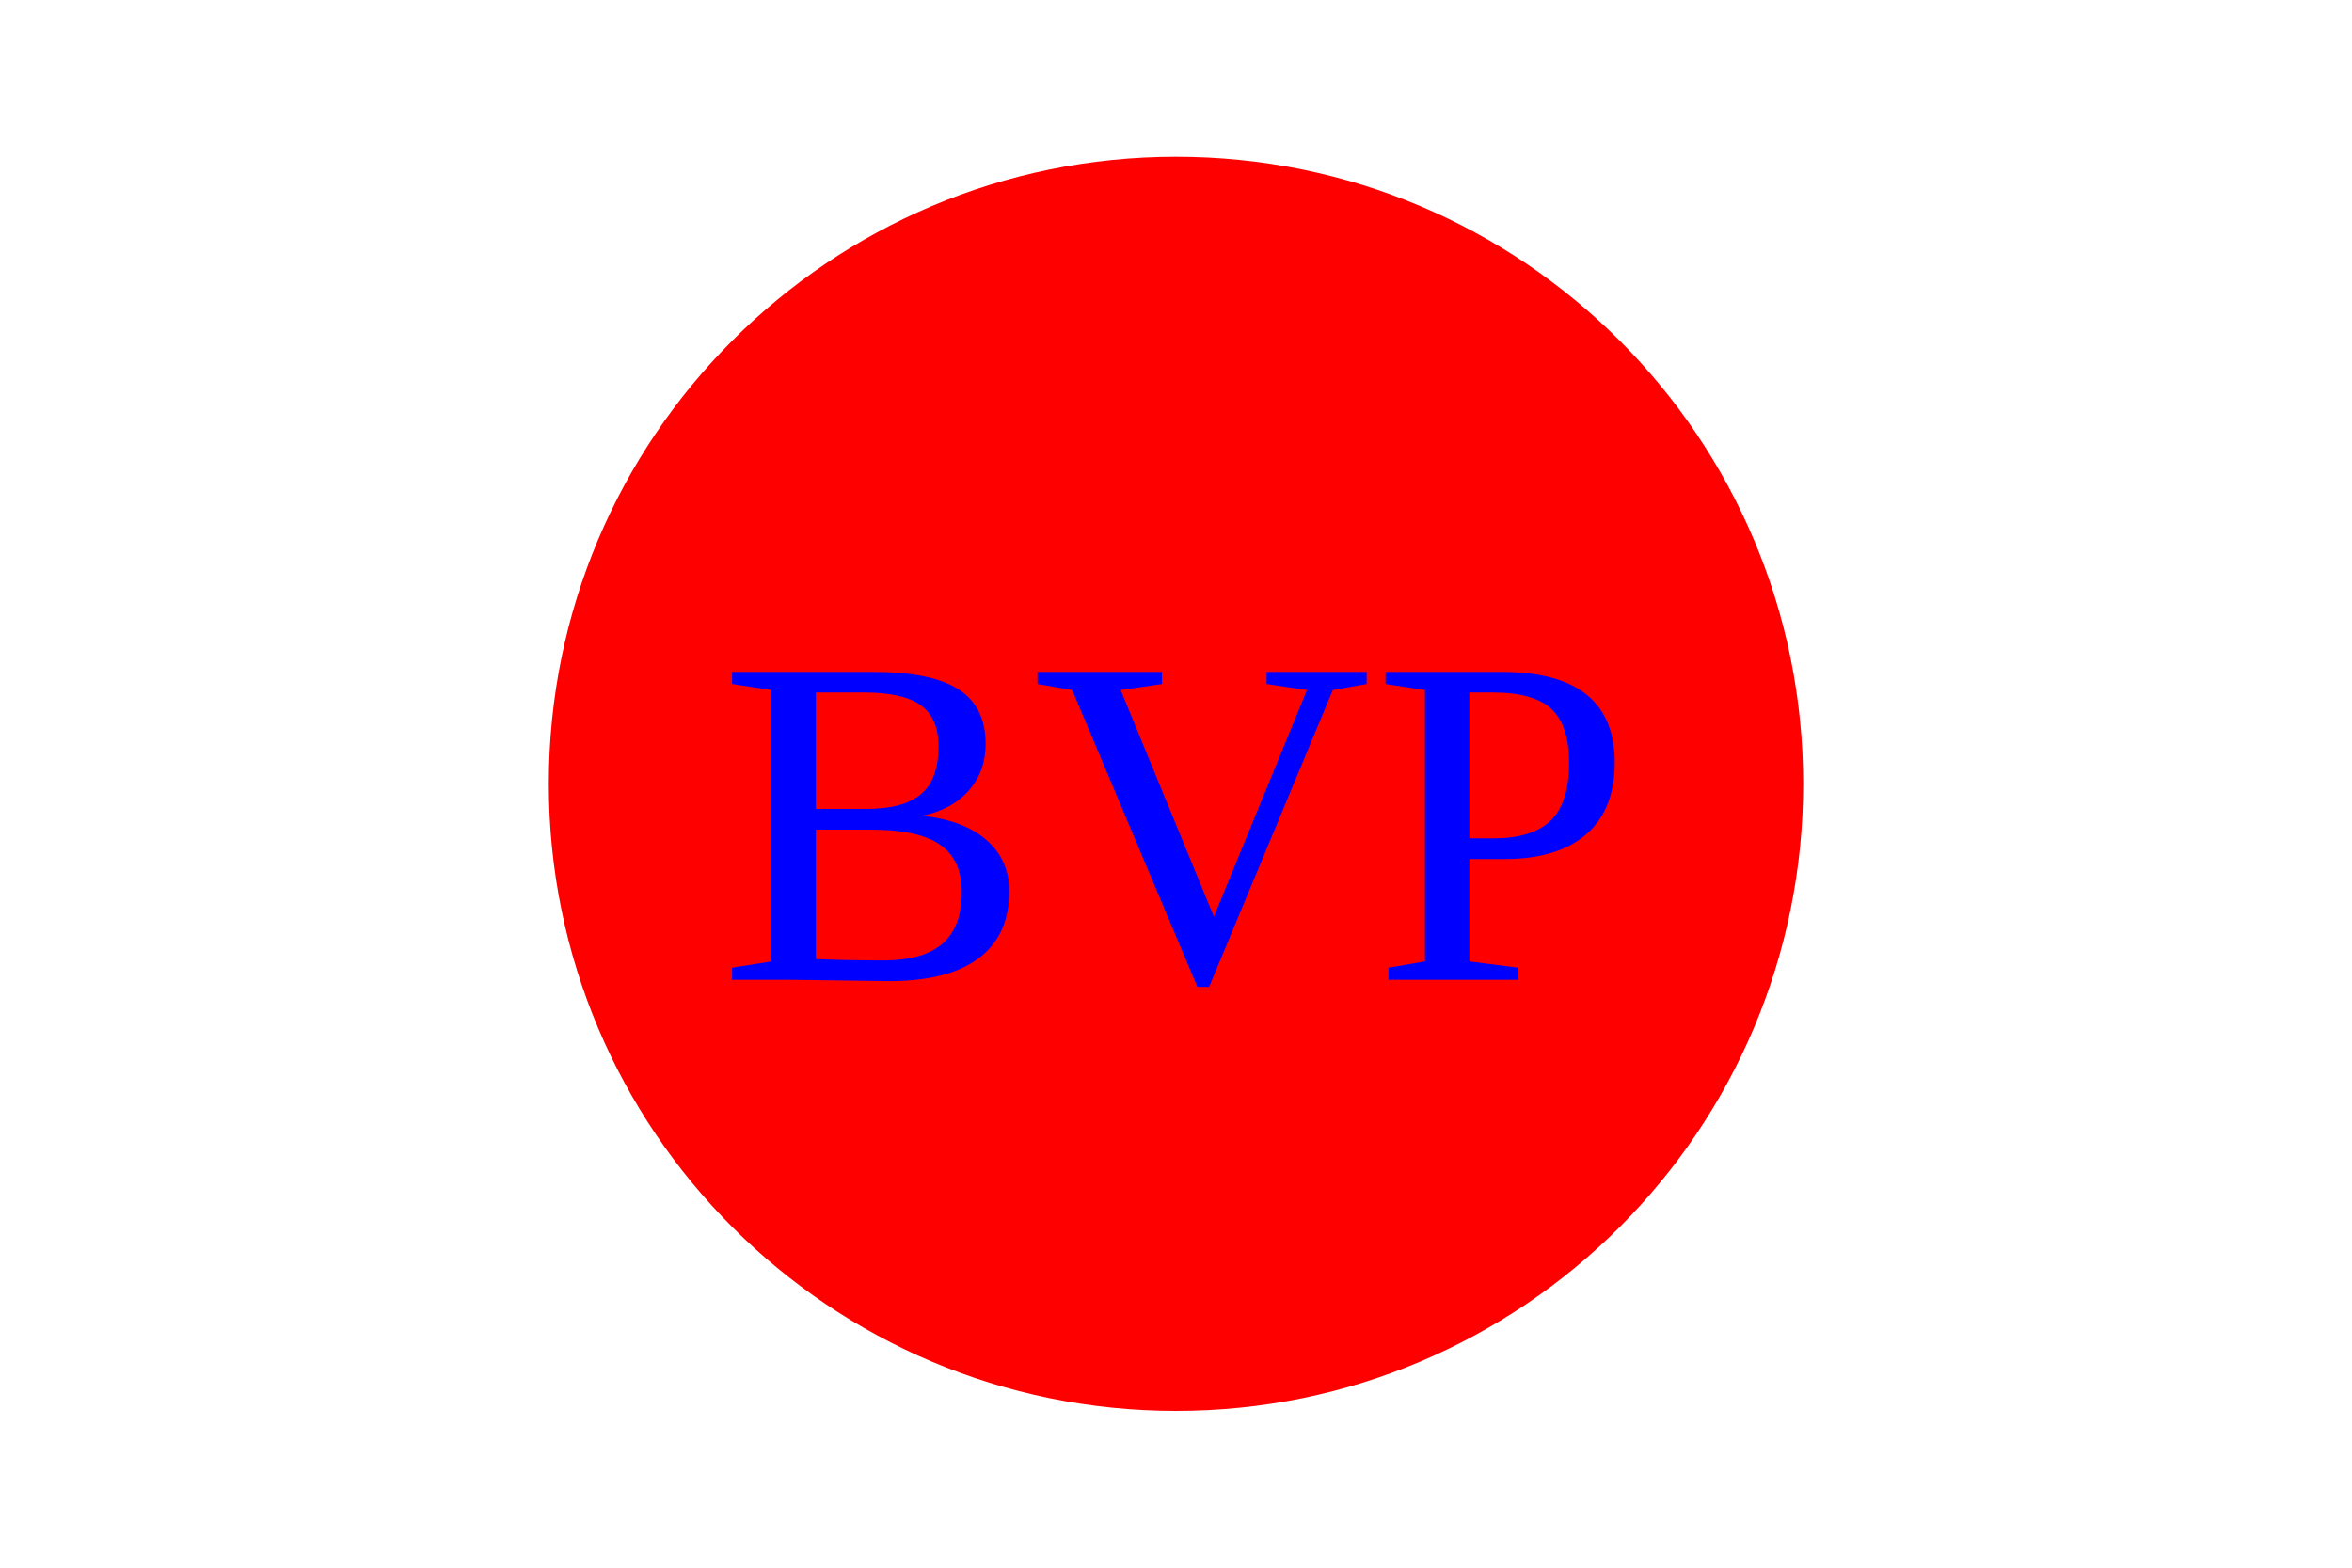
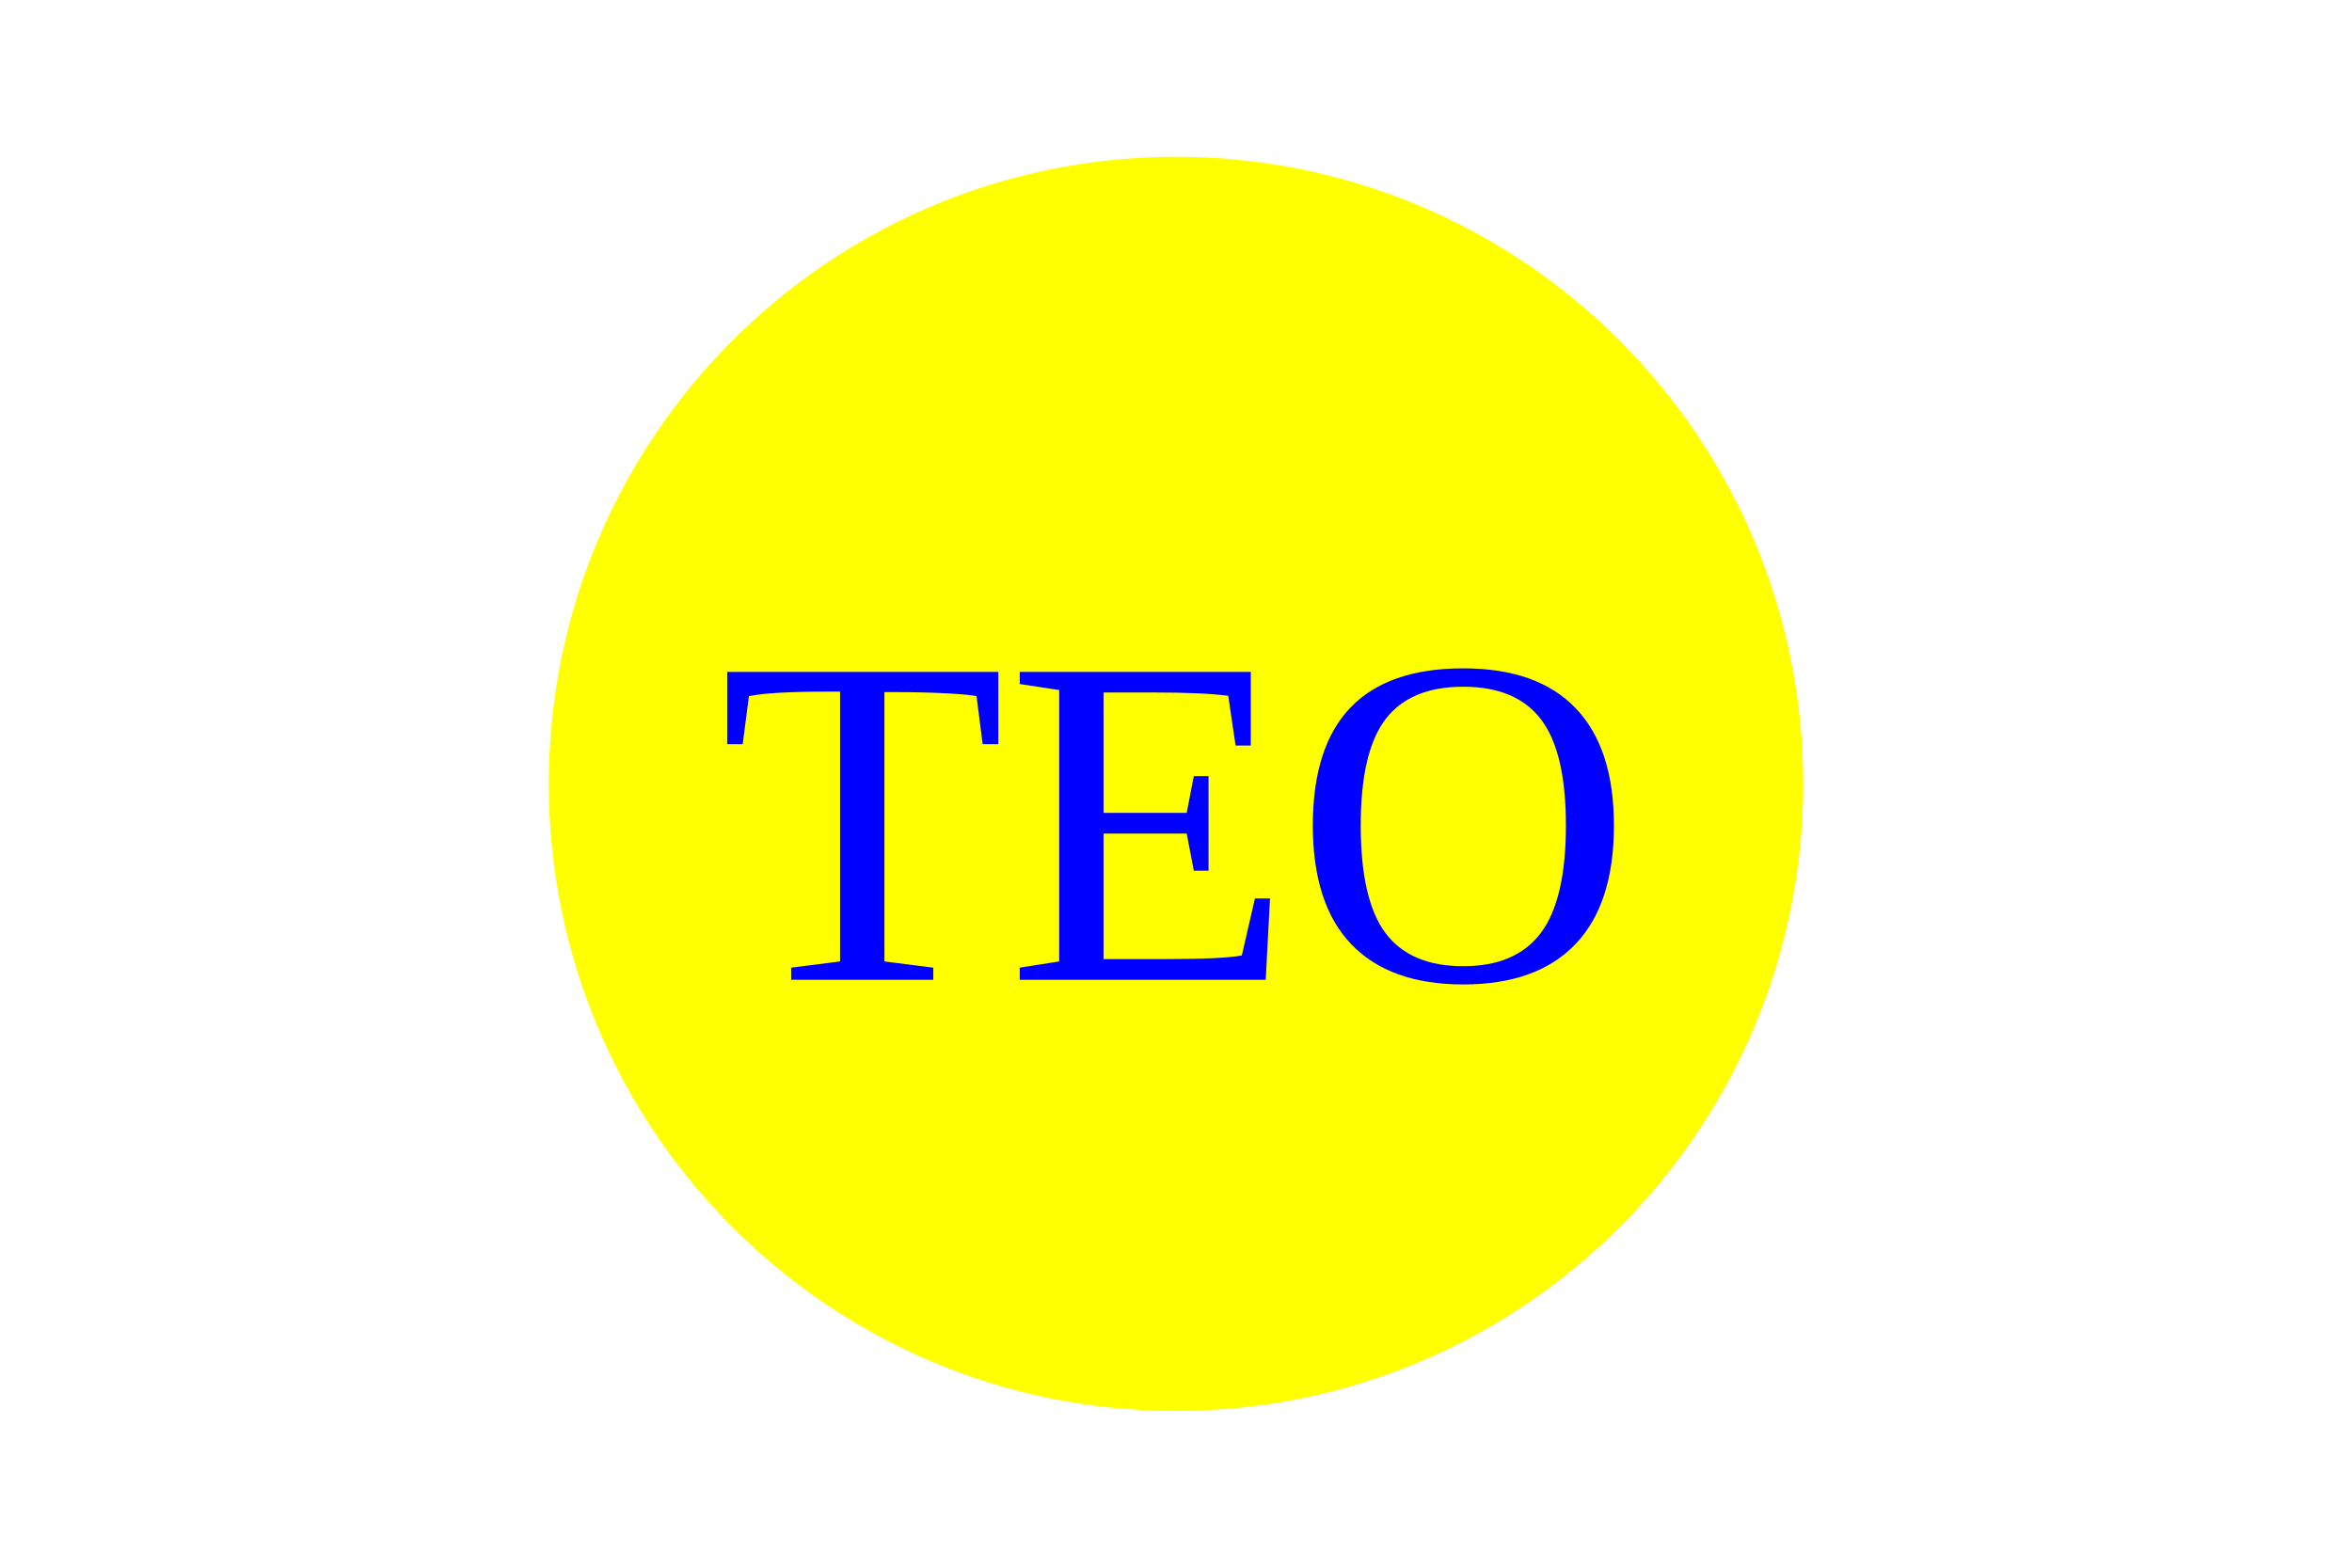
- <svg width="300" height="200">
-   <circle cx="150" cy="100" r="80" fill="red" />
-   <text x="150" y="125" font-size="60" text-anchor="middle" fill="blue">BVP</text>
+ <svg height="200" width="300">
+   <circle cx="150" cy="100" r="80" fill="yellow" />
+   <text x="150" y="125" font-size="60" text-anchor="middle" fill="blue">TEO</text>
</svg>
